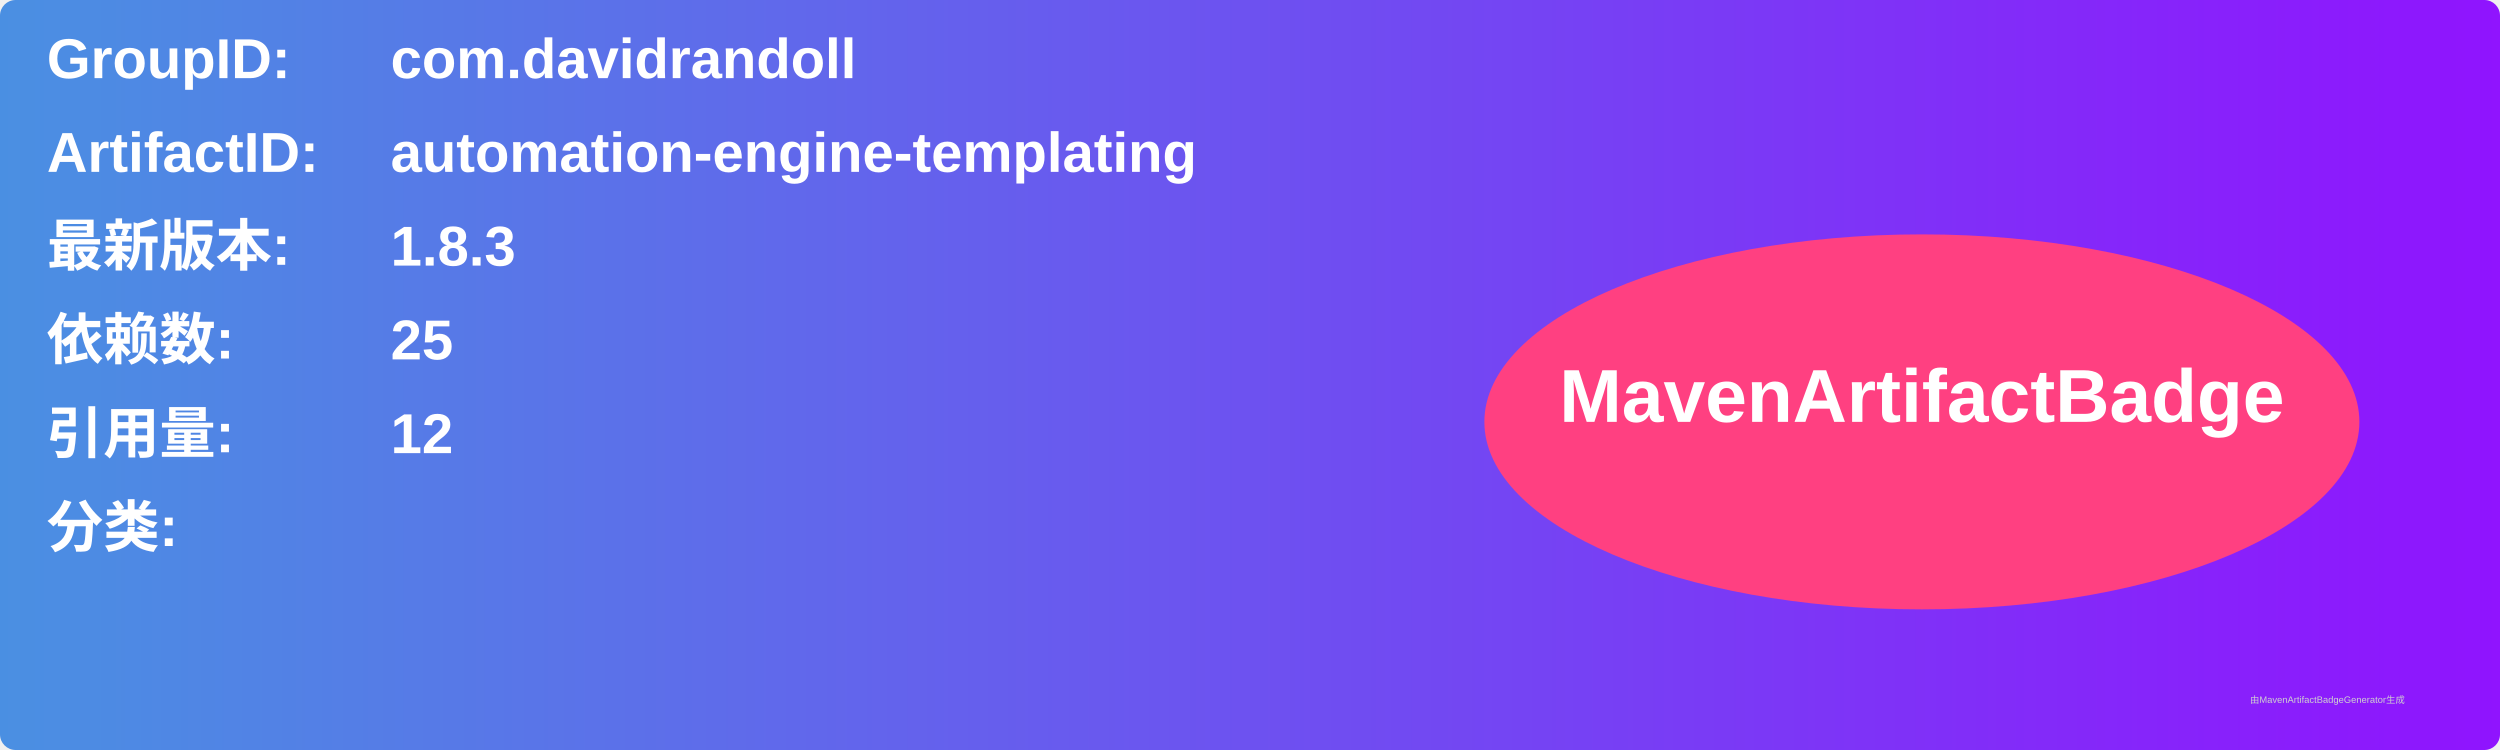
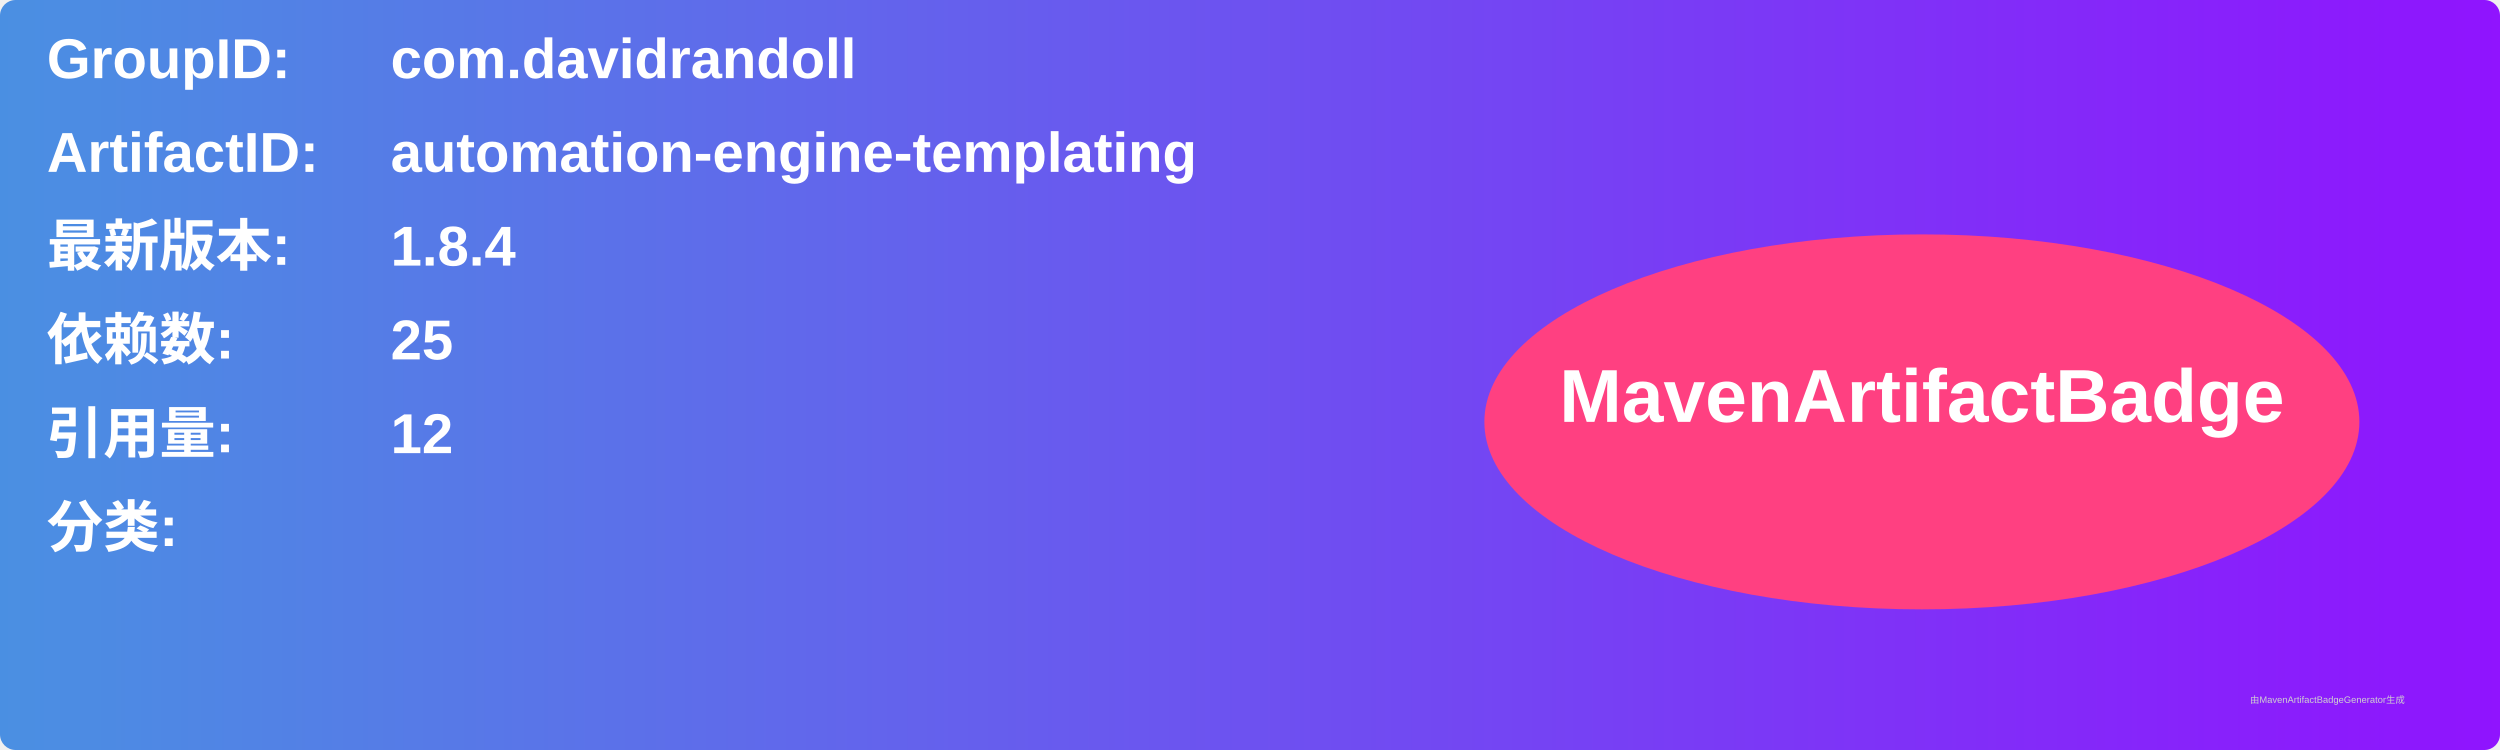
<svg xmlns="http://www.w3.org/2000/svg" width="800" height="240" viewBox="0 0 800 240">
  <linearGradient id="grad" x1="0%" y1="0%" x2="100%" y2="0%">
    <stop offset="0%" stop-color="#4a90e2" />
    <stop offset="100%" stop-color="#9013fe" />
  </linearGradient>
  <rect width="100%" height="100%" rx="5" ry="5" fill="url(#grad)" />
  <g transform="translate(15, 15)">
    <text x="0" y="10" font-family="Arial" font-size="18" fill="white" font-weight="bold" width="260">GroupID:</text>
    <text x="110" y="10" font-family="Arial" font-size="18" fill="white" font-weight="bold" width="460">com.davidrandoll</text>
    <text x="0" y="40" font-family="Arial" font-size="18" fill="white" font-weight="bold" width="260">ArtifactID:</text>
    <text x="110" y="40" font-family="Arial" font-size="18" fill="white" font-weight="bold" width="460">automation-engine-templating</text>
    <text x="0" y="70" font-family="Arial" font-size="18" fill="white" font-weight="bold">最新版本:</text>
    <text x="110" y="70" font-family="Arial" font-size="18" fill="white" font-weight="bold">
-       <tspan font-weight="bold">1.8.3</tspan>
+       <tspan font-weight="bold">1.8.4</tspan>
    </text>
    <text x="0" y="100" font-family="Arial" font-size="18" fill="white" font-weight="bold">依赖数: </text>
    <text x="110" y="100" font-family="Arial" font-size="18" fill="white">
      <tspan font-weight="bold">25</tspan>
    </text>
    <text x="0" y="130" font-family="Arial" font-size="18" fill="white" font-weight="bold">引用量: </text>
    <text x="110" y="130" font-family="Arial" font-size="18" fill="white">
      <tspan font-weight="bold">12</tspan>
    </text>
    <text x="0" y="160" font-family="Arial" font-size="18" fill="white" font-weight="bold">分类:</text>
    <text x="10" y="190" font-family="Arial" font-size="10" fill="white">
      <tspan font-weight="bold" />
    </text>
    <ellipse cx="600" cy="120" rx="140" ry="60" fill="#ff4081" />
    <text x="600" y="120" text-anchor="middle" font-family="Arial" font-size="24" fill="white" font-weight="bold">MavenArtifactBadge</text>
  </g>
  <text x="720" y="225" font-family="Arial" font-size="3" fill="#d0d0d0">由MavenArtifactBadgeGenerator生成</text>
</svg>
